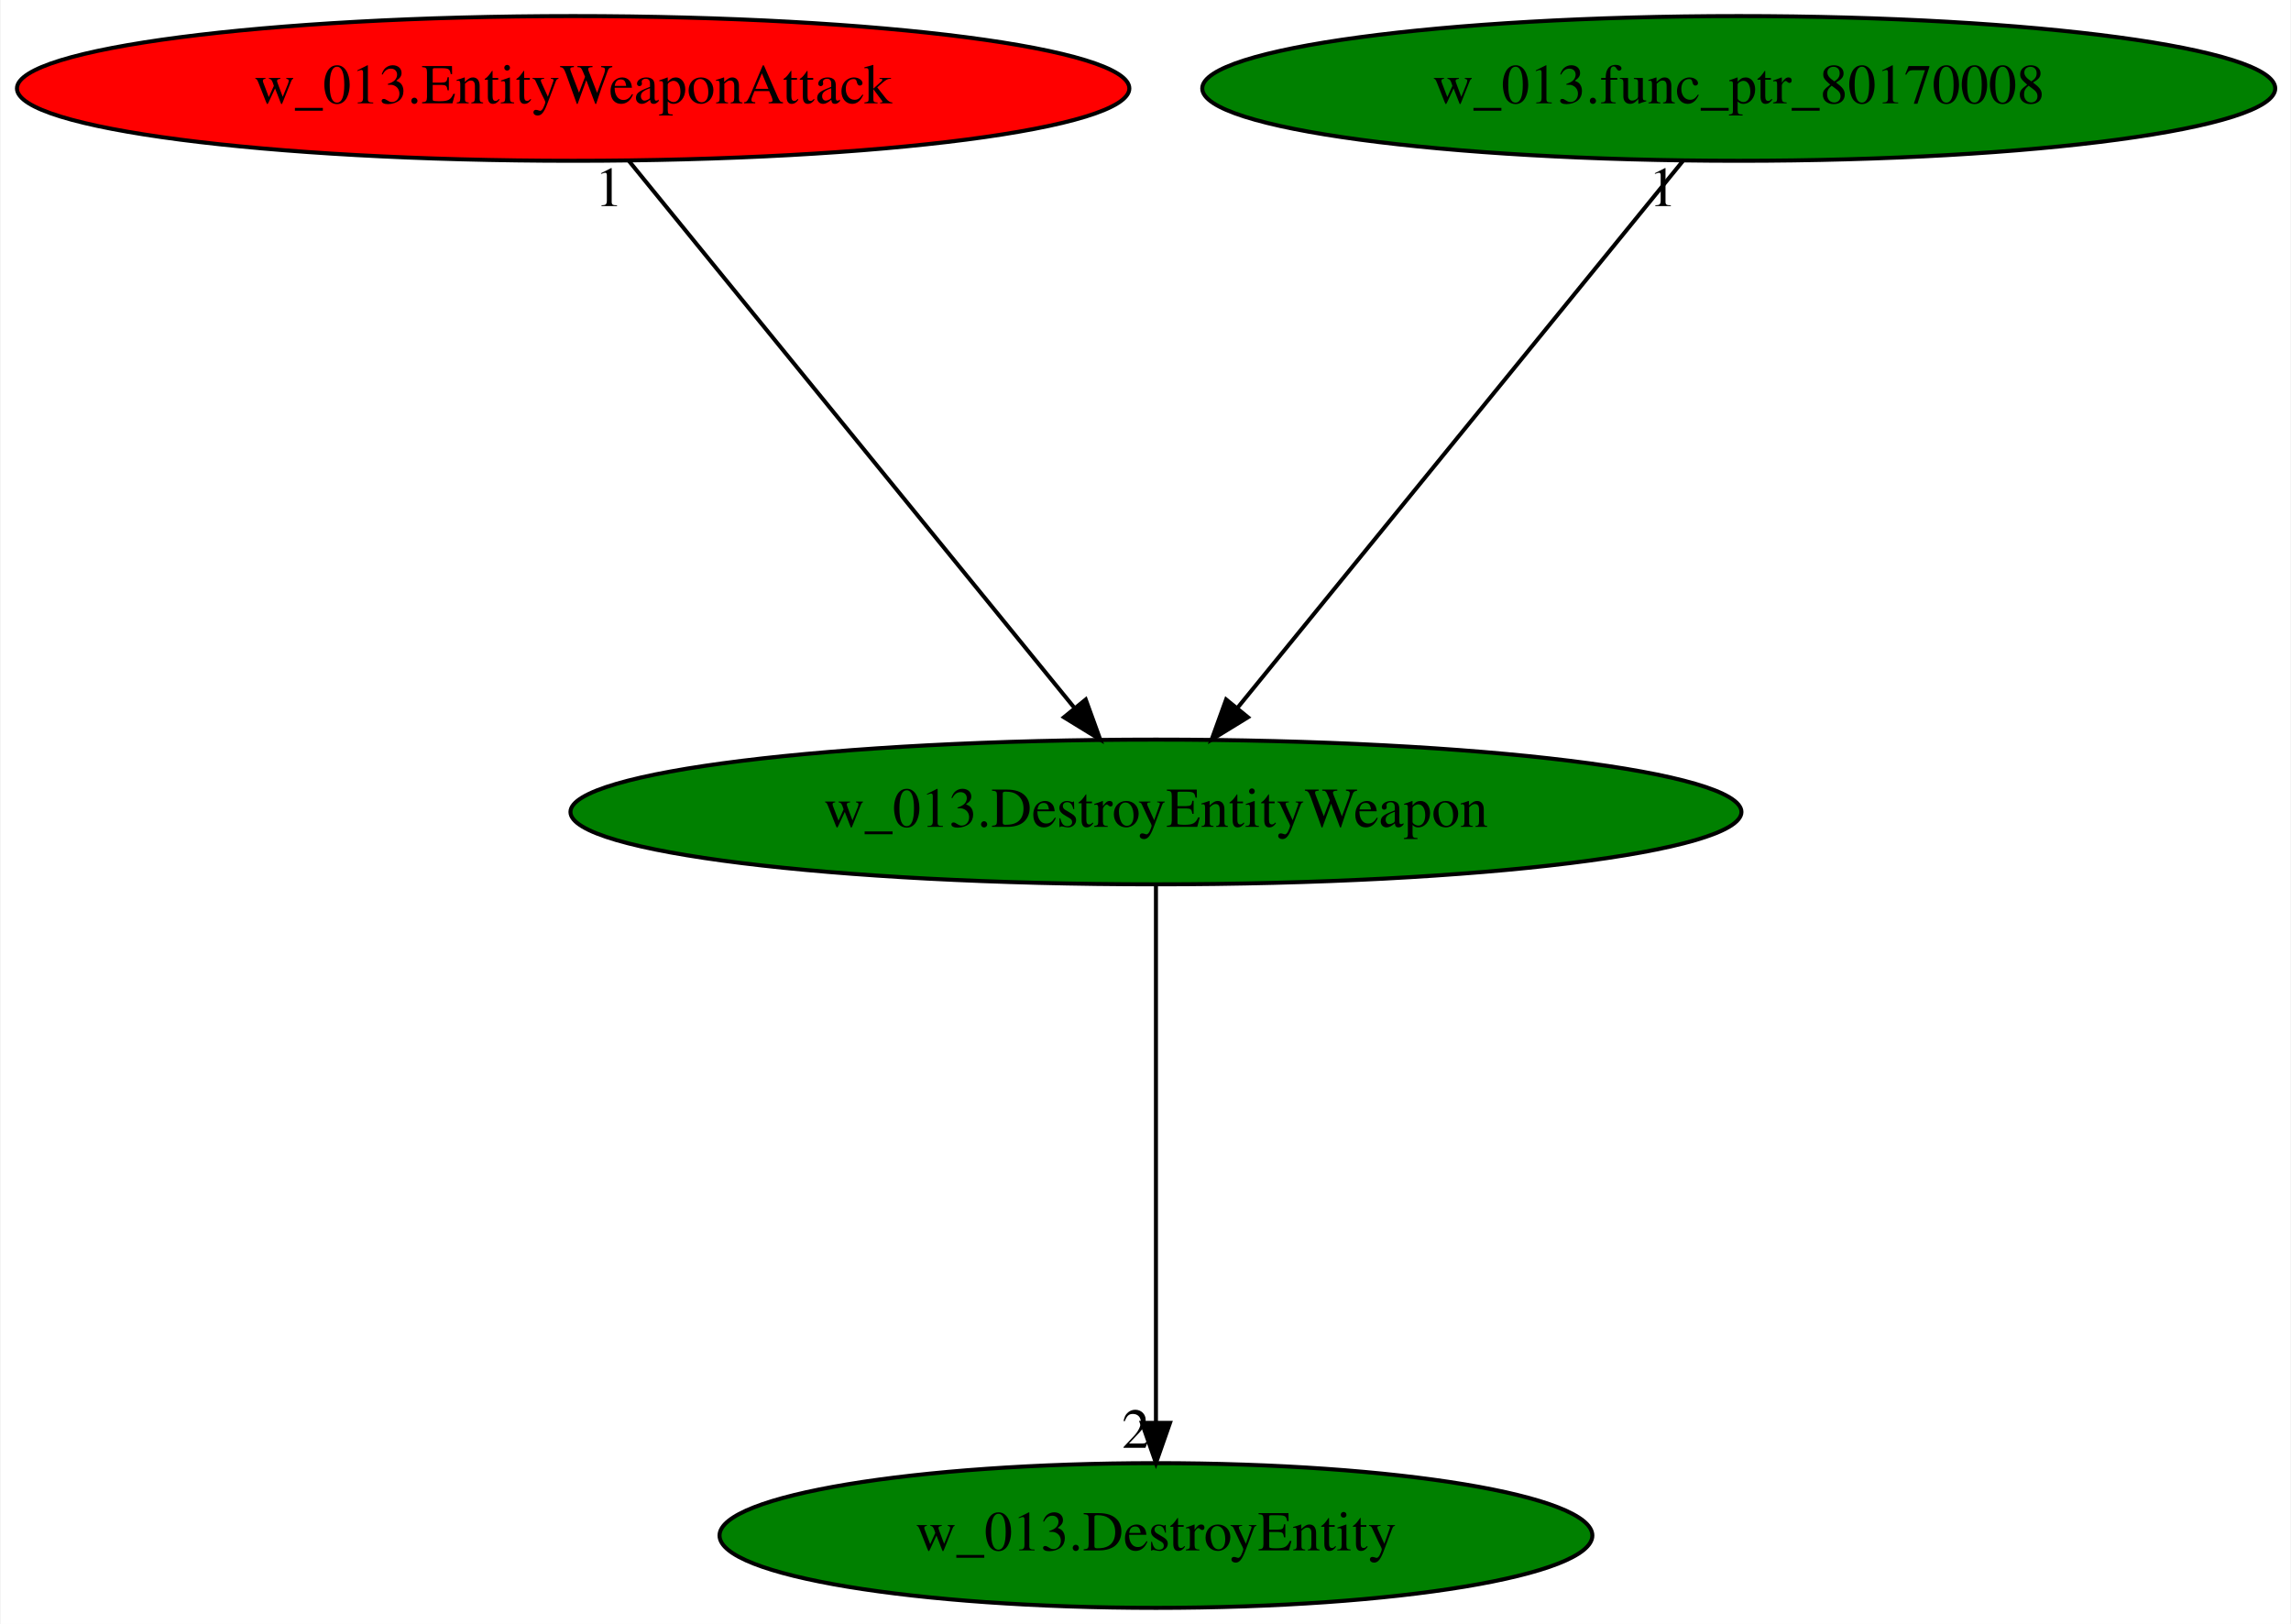
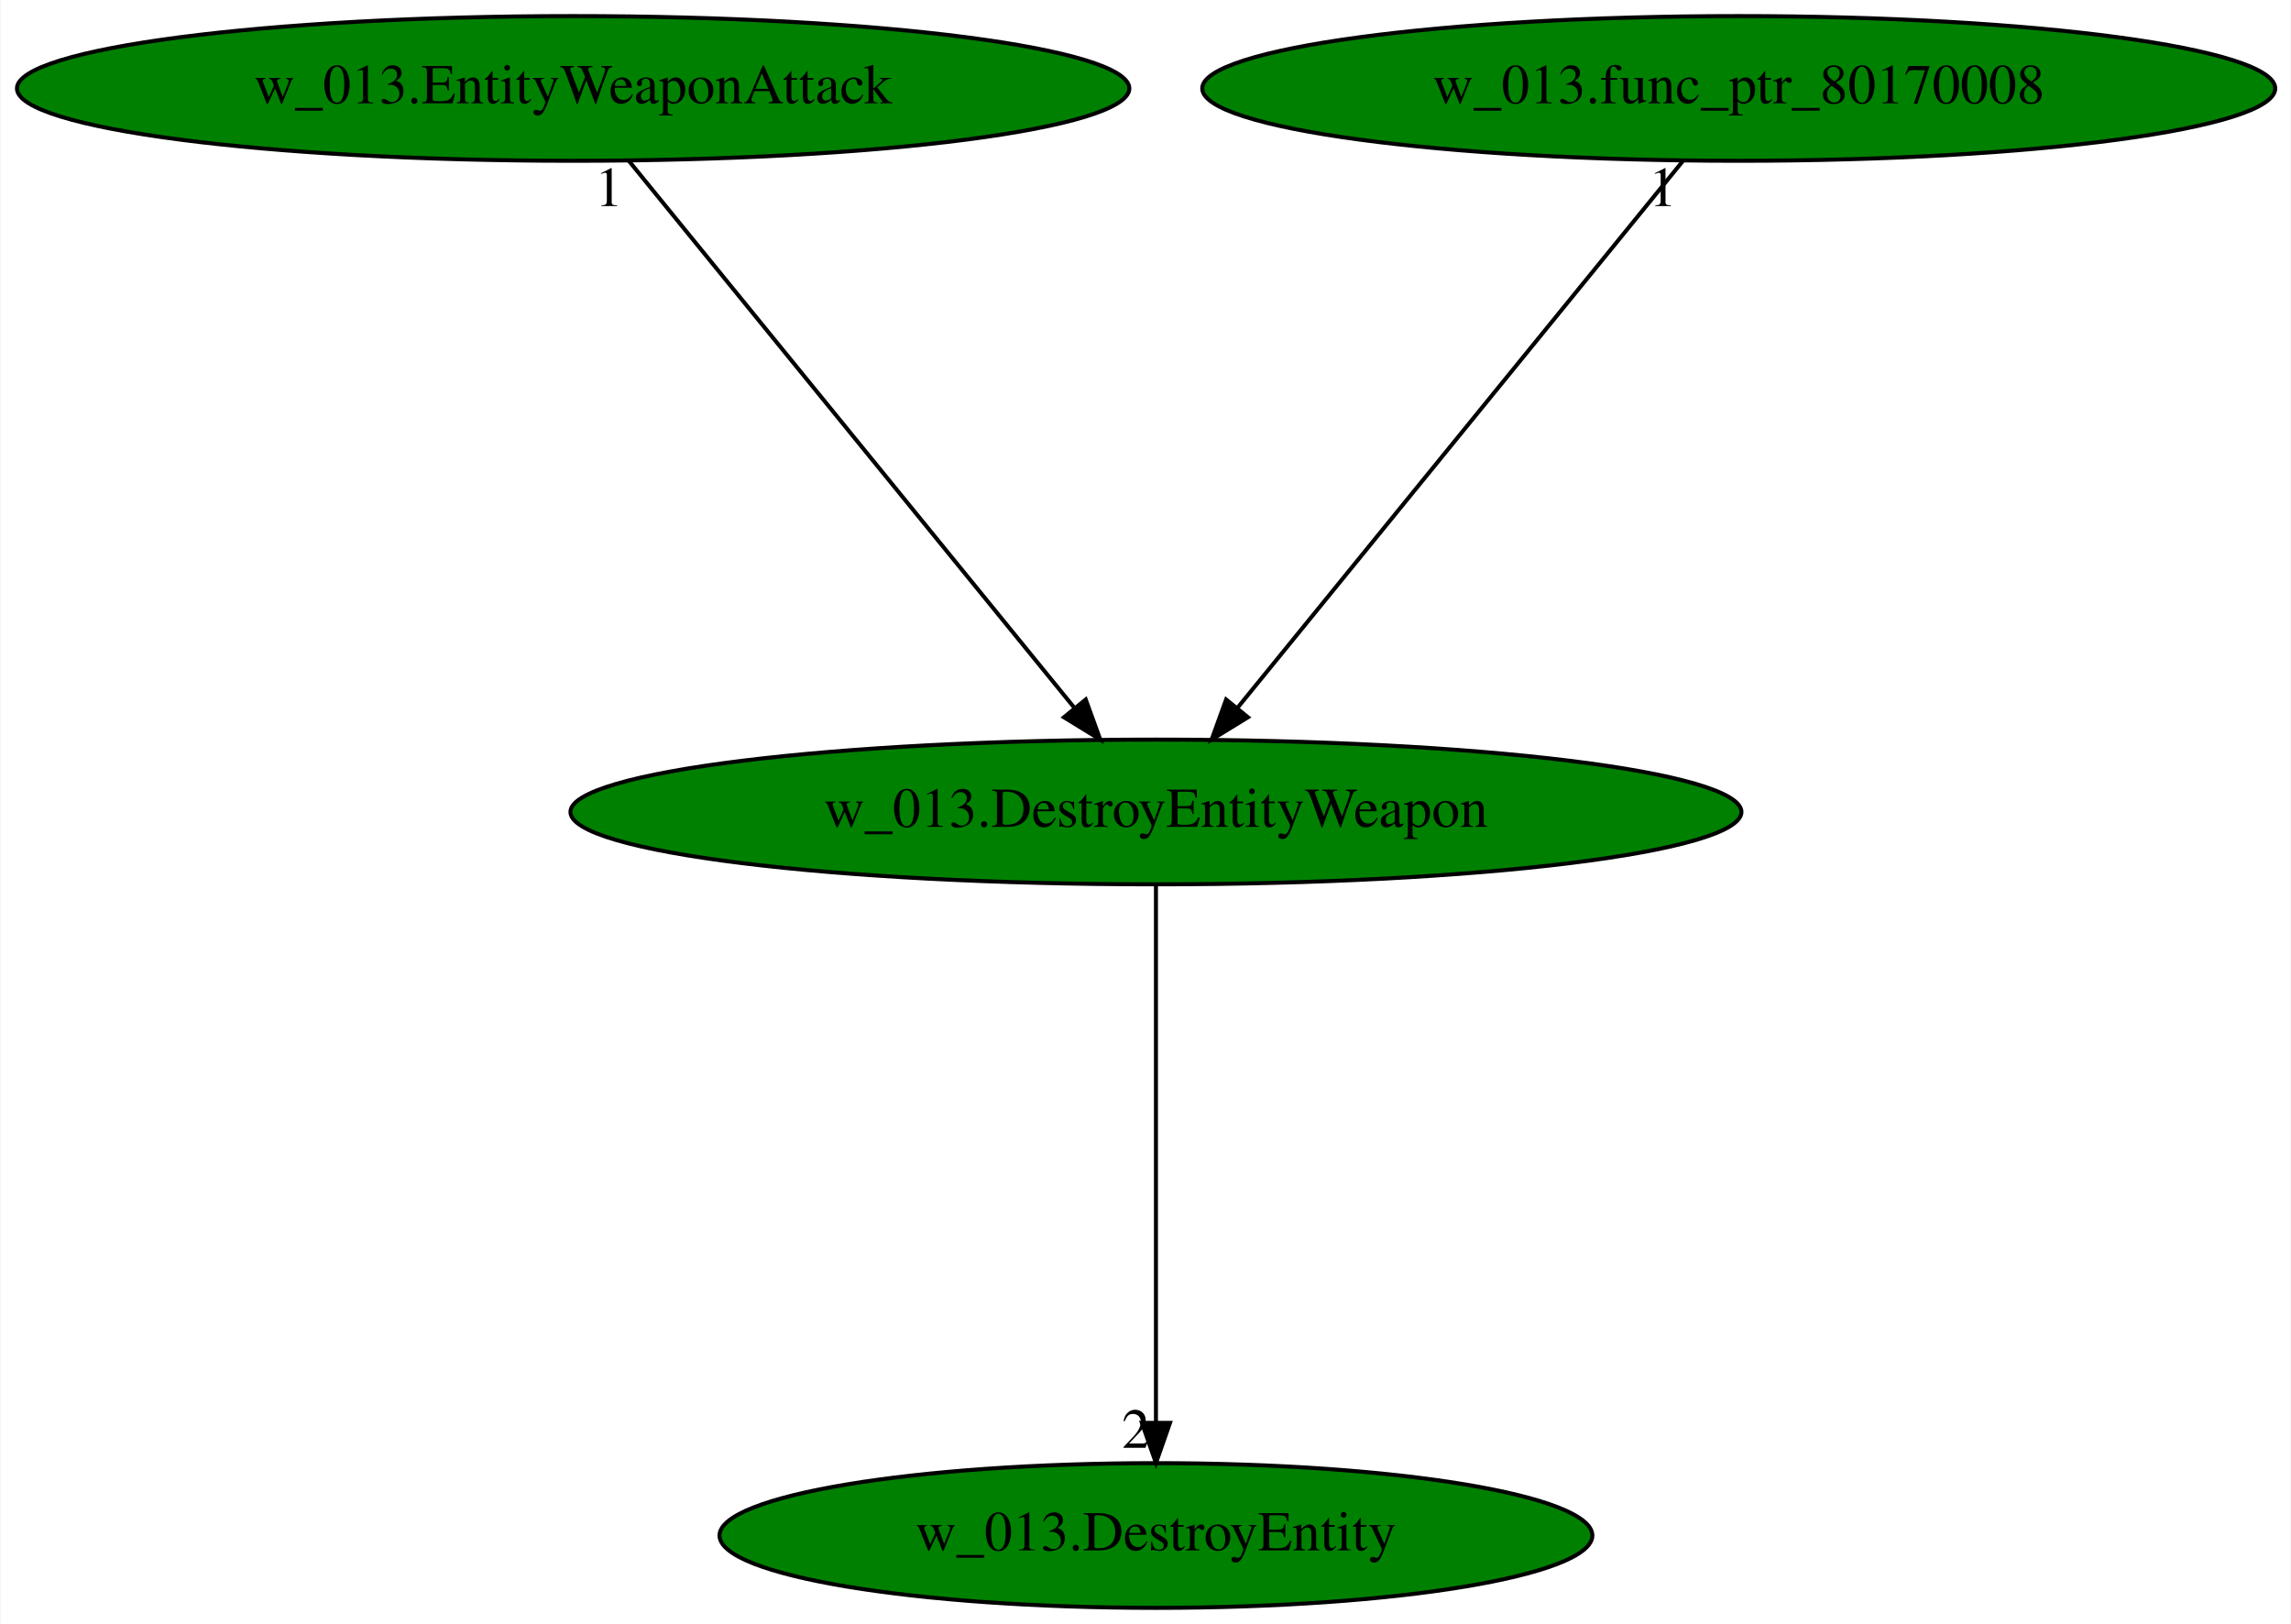
<svg xmlns="http://www.w3.org/2000/svg" xmlns:xlink="http://www.w3.org/1999/xlink" width="570pt" height="404pt" viewBox="0.00 0.00 569.68 404.00">
  <g id="graph0" class="graph" transform="scale(1 1) rotate(0) translate(4 400)">
    <polygon fill="white" stroke="transparent" points="-4,4 -4,-400 565.68,-400 565.68,4 -4,4" />
    <g id="node1" class="node">
      <ellipse fill="green" stroke="black" cx="283.44" cy="-198" rx="145.67" ry="18" />
      <text text-anchor="middle" x="283.44" y="-194.3" font-family="Times,serif" font-size="14.00">w_013.DestroyEntityWeapon</text>
    </g>
    <g id="node2" class="node">
      <g id="a_node2">
        <a xlink:href="w_013.DestroyEntity.svg" xlink:title="w_013.DestroyEntity">
          <ellipse fill="green" stroke="black" cx="283.44" cy="-18" rx="108.58" ry="18" />
          <text text-anchor="middle" x="283.44" y="-14.3" font-family="Times,serif" font-size="14.00">w_013.DestroyEntity</text>
        </a>
      </g>
    </g>
    <g id="edge1" class="edge">
      <path fill="none" stroke="black" d="M283.44,-179.93C283.44,-148.97 283.44,-83.3 283.44,-46.13" />
      <polygon fill="black" stroke="black" points="286.94,-46.02 283.44,-36.02 279.94,-46.02 286.94,-46.02" />
      <text text-anchor="middle" x="278.44" y="-39.82" font-family="Times,serif" font-size="14.00">2</text>
    </g>
    <g id="node3" class="node">
      <g id="a_node3">
        <a xlink:href="w_013.EntityWeaponAttack.svg" xlink:title="w_013.EntityWeaponAttack">
-           <ellipse fill="red" stroke="black" cx="138.44" cy="-378" rx="138.38" ry="18" />
+           <ellipse fill="green" stroke="black" cx="138.44" cy="-378" rx="138.38" ry="18" />
          <text text-anchor="middle" x="138.44" y="-374.3" font-family="Times,serif" font-size="14.00">w_013.EntityWeaponAttack</text>
        </a>
      </g>
    </g>
    <g id="edge2" class="edge">
      <path fill="none" stroke="black" d="M152.34,-359.93C178.11,-328.3 233.37,-260.46 263.25,-223.78" />
      <polygon fill="black" stroke="black" points="265.97,-225.98 269.58,-216.02 260.55,-221.56 265.97,-225.98" />
      <text text-anchor="middle" x="147.34" y="-348.73" font-family="Times,serif" font-size="14.00">1</text>
    </g>
    <g id="node4" class="node">
      <g id="a_node4">
        <a xlink:href="w_013.func_ptr_80170008.svg" xlink:title="w_013.func_ptr_80170008">
          <ellipse fill="green" stroke="black" cx="428.44" cy="-378" rx="133.48" ry="18" />
          <text text-anchor="middle" x="428.44" y="-374.3" font-family="Times,serif" font-size="14.00">w_013.func_ptr_80170008</text>
        </a>
      </g>
    </g>
    <g id="edge3" class="edge">
      <path fill="none" stroke="black" d="M414.53,-359.93C388.77,-328.3 333.51,-260.46 303.62,-223.78" />
      <polygon fill="black" stroke="black" points="306.33,-221.56 297.3,-216.02 300.9,-225.98 306.33,-221.56" />
      <text text-anchor="middle" x="409.53" y="-348.73" font-family="Times,serif" font-size="14.00">1</text>
    </g>
  </g>
</svg>
